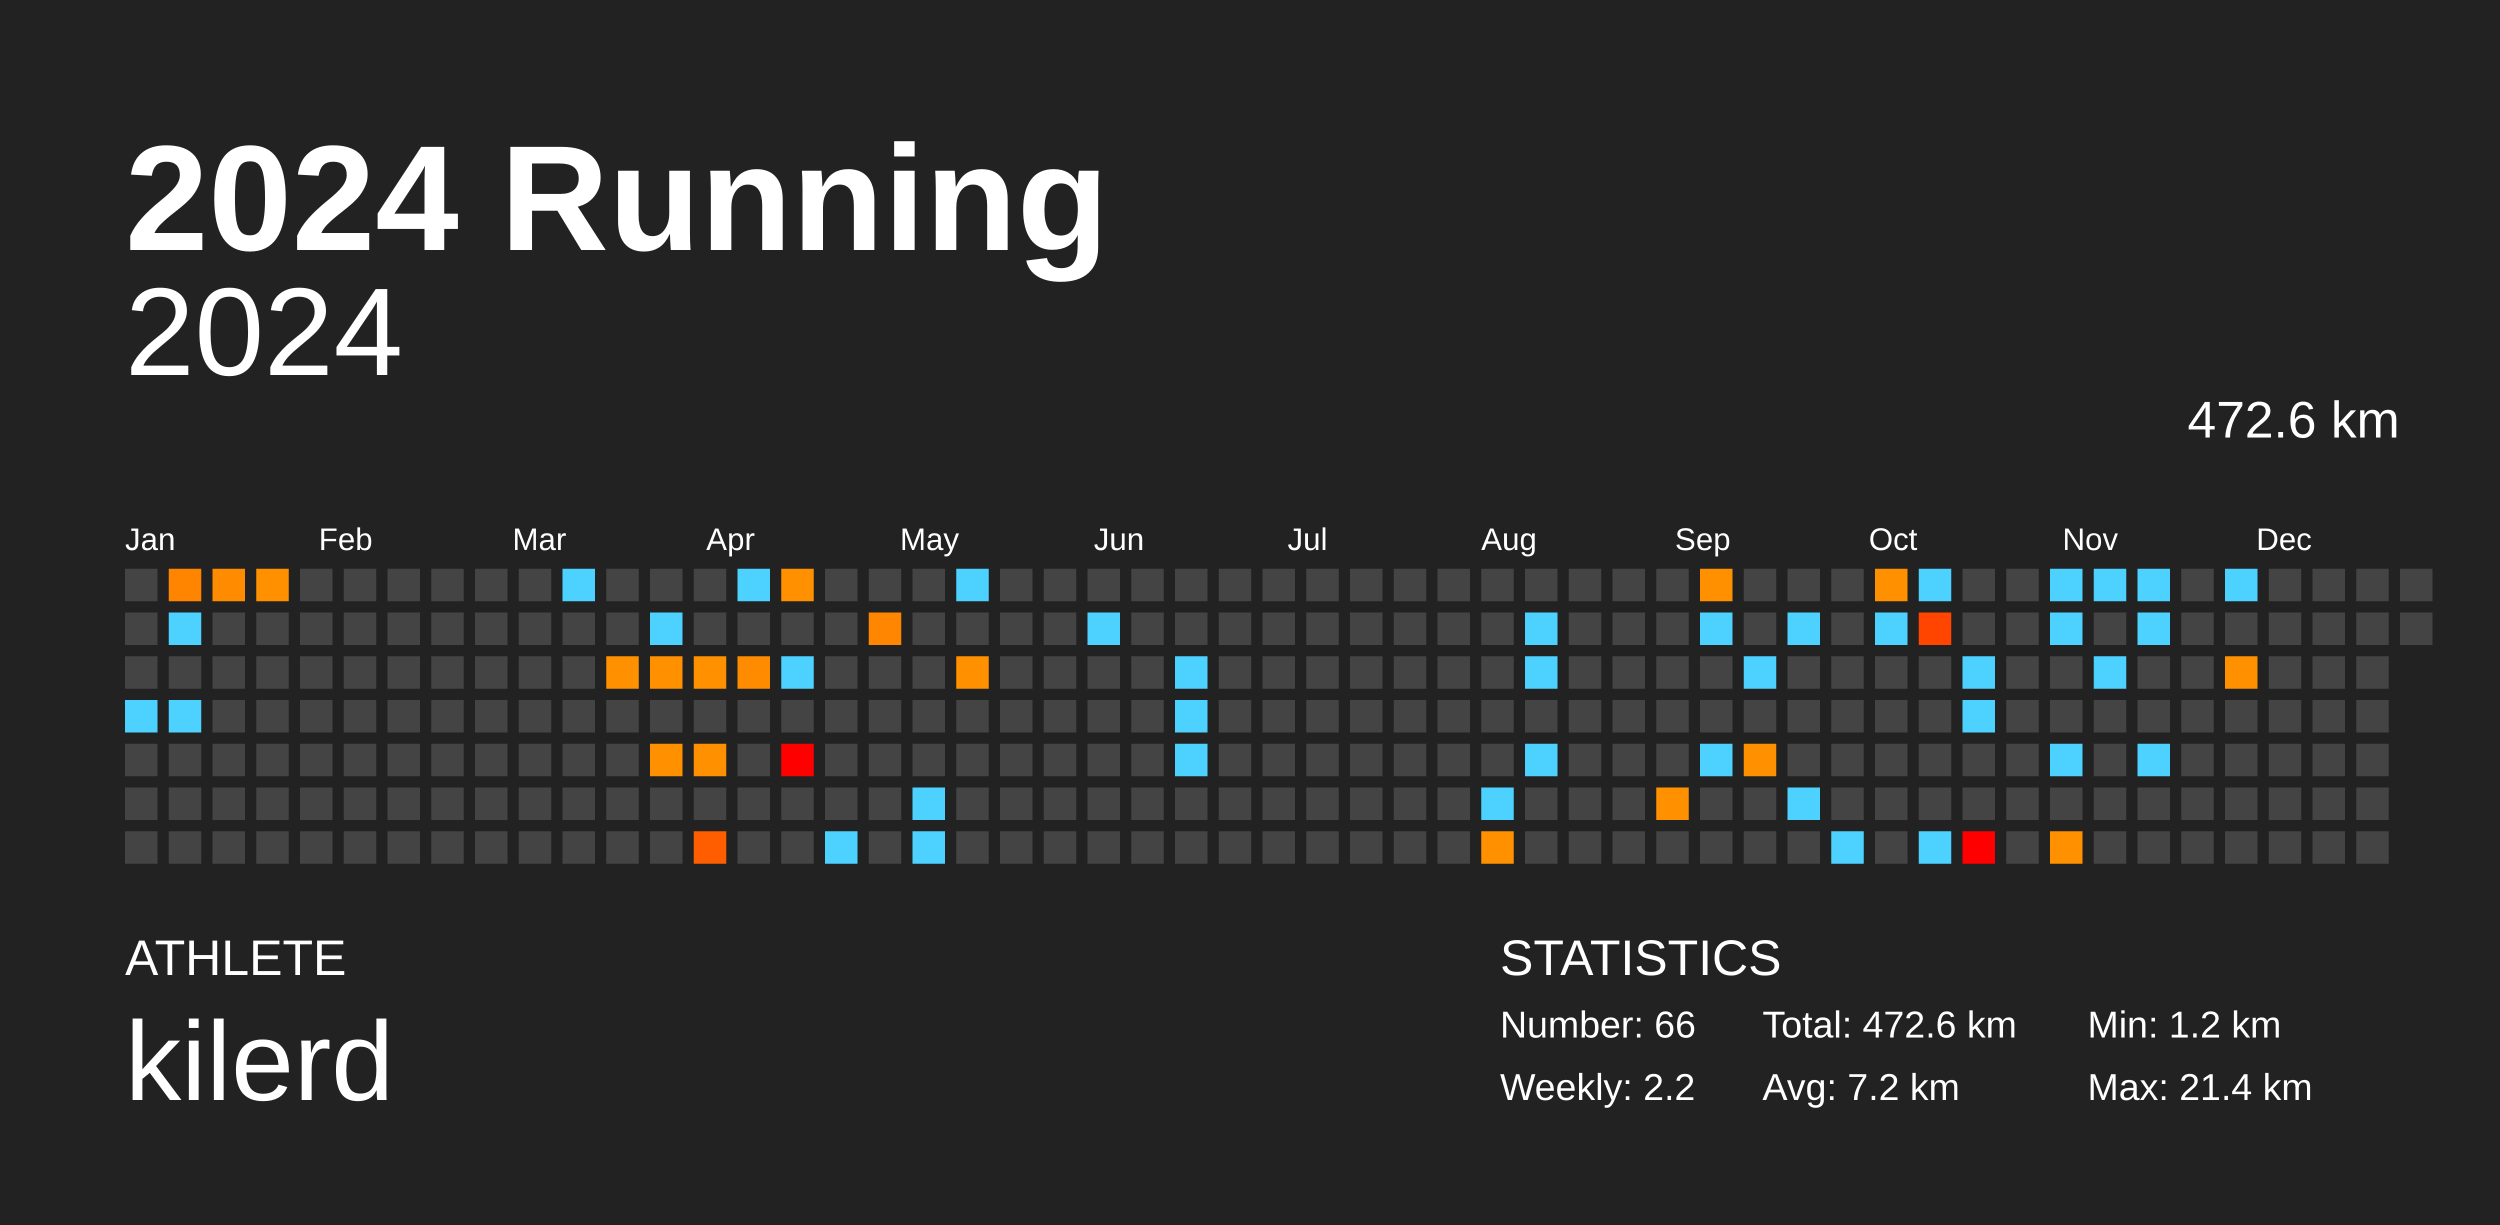
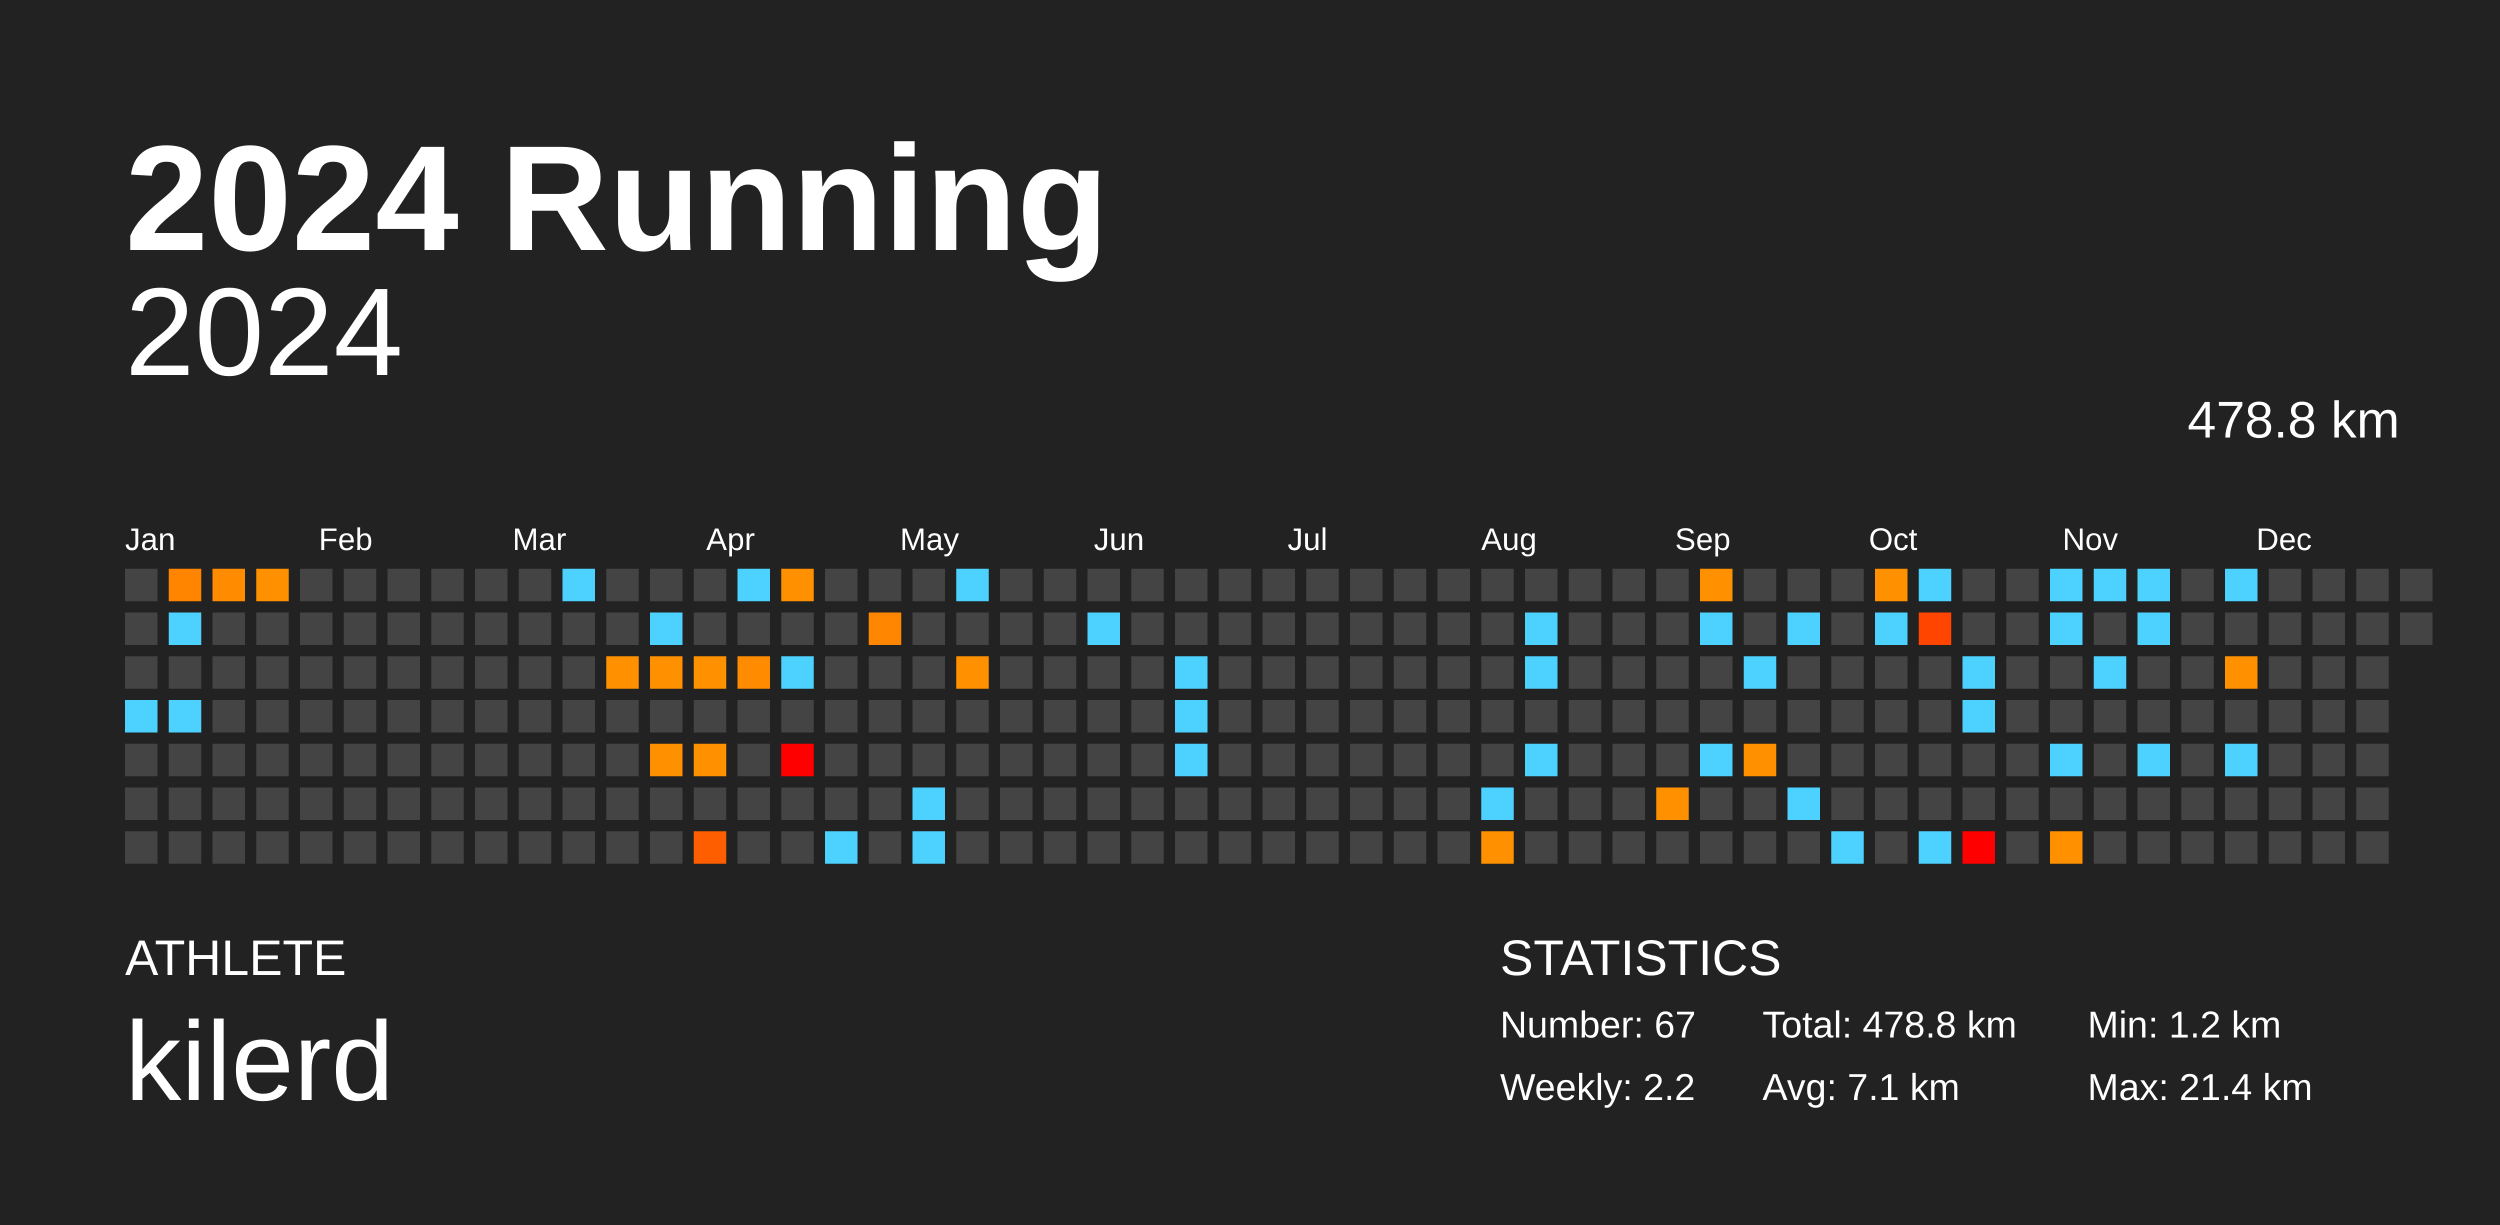
<svg xmlns="http://www.w3.org/2000/svg" baseProfile="full" height="98mm" version="1.1" viewBox="0,0,200,98" width="200mm">
  <defs />
  <rect fill="#222222" height="98" width="200" x="0" y="0" />
  <text fill="#FFFFFF" style="font-size:12px; font-family:Arial; font-weight:bold;" x="10" y="20">2024 Running</text>
  <text fill="#FFFFFF" style="font-size:4px; font-family:Arial" x="10" y="78">ATHLETE</text>
  <text fill="#FFFFFF" style="font-size:9px; font-family:Arial" x="10" y="88">kilerd</text>
  <text fill="#FFFFFF" style="font-size:4px; font-family:Arial" x="120" y="78">STATISTICS</text>
-   <text fill="#FFFFFF" style="font-size:3px; font-family:Arial" x="120" y="83">Number: 66</text>
+   <text fill="#FFFFFF" style="font-size:3px; font-family:Arial" x="120" y="83">Number: 67</text>
  <text fill="#FFFFFF" style="font-size:3px; font-family:Arial" x="120" y="88">Weekly: 2.2</text>
-   <text fill="#FFFFFF" style="font-size:3px; font-family:Arial" x="141" y="83">Total: 472.6 km</text>
-   <text fill="#FFFFFF" style="font-size:3px; font-family:Arial" x="141" y="88">Avg: 7.2 km</text>
+   <text fill="#FFFFFF" style="font-size:3px; font-family:Arial" x="141" y="83">Total: 478.8 km</text>
+   <text fill="#FFFFFF" style="font-size:3px; font-family:Arial" x="141" y="88">Avg: 7.1 km</text>
  <text fill="#FFFFFF" style="font-size:3px; font-family:Arial" x="167" y="83">Min: 1.2 km</text>
  <text fill="#FFFFFF" style="font-size:3px; font-family:Arial" x="167" y="88">Max: 21.4 km</text>
  <text alignment-baseline="hanging" fill="#FFFFFF" style="font-size:10.0px; font-family:Arial;" x="10" y="30">2024</text>
-   <text alignment-baseline="hanging" fill="#FFFFFF" style="font-size:4.125px; font-family:Arial;" x="175" y="35">472.6 km</text>
+   <text alignment-baseline="hanging" fill="#FFFFFF" style="font-size:4.125px; font-family:Arial;" x="175" y="35">478.8 km</text>
  <text fill="#FFFFFF" style="font-size:2.5px; font-family:Arial" x="10.0" y="44">Jan</text>
  <text fill="#FFFFFF" style="font-size:2.5px; font-family:Arial" x="25.5" y="44">Feb</text>
  <text fill="#FFFFFF" style="font-size:2.5px; font-family:Arial" x="41.0" y="44">Mar</text>
  <text fill="#FFFFFF" style="font-size:2.5px; font-family:Arial" x="56.5" y="44">Apr</text>
  <text fill="#FFFFFF" style="font-size:2.5px; font-family:Arial" x="72.0" y="44">May</text>
  <text fill="#FFFFFF" style="font-size:2.5px; font-family:Arial" x="87.5" y="44">Jun</text>
  <text fill="#FFFFFF" style="font-size:2.5px; font-family:Arial" x="103.0" y="44">Jul</text>
  <text fill="#FFFFFF" style="font-size:2.5px; font-family:Arial" x="118.5" y="44">Aug</text>
  <text fill="#FFFFFF" style="font-size:2.5px; font-family:Arial" x="134.0" y="44">Sep</text>
  <text fill="#FFFFFF" style="font-size:2.5px; font-family:Arial" x="149.5" y="44">Oct</text>
  <text fill="#FFFFFF" style="font-size:2.5px; font-family:Arial" x="165.0" y="44">Nov</text>
  <text fill="#FFFFFF" style="font-size:2.5px; font-family:Arial" x="180.5" y="44">Dec</text>
  <rect fill="#444444" height="2.6" width="2.6" x="10.0" y="45.5" />
  <rect fill="#444444" height="2.6" width="2.6" x="10.0" y="49.0" />
  <rect fill="#444444" height="2.6" width="2.6" x="10.0" y="52.5" />
  <rect fill="#4dd2ff" height="2.6" width="2.6" x="10.0" y="56.0" />
  <rect fill="#444444" height="2.6" width="2.6" x="10.0" y="59.5" />
  <rect fill="#444444" height="2.6" width="2.6" x="10.0" y="63.0" />
  <rect fill="#444444" height="2.6" width="2.6" x="10.0" y="66.5" />
  <rect fill="#ff8400" height="2.6" width="2.6" x="13.5" y="45.5" />
  <rect fill="#4dd2ff" height="2.6" width="2.6" x="13.5" y="49.0" />
  <rect fill="#444444" height="2.6" width="2.6" x="13.5" y="52.5" />
  <rect fill="#4dd2ff" height="2.6" width="2.6" x="13.5" y="56.0" />
  <rect fill="#444444" height="2.6" width="2.6" x="13.5" y="59.5" />
  <rect fill="#444444" height="2.6" width="2.6" x="13.5" y="63.0" />
  <rect fill="#444444" height="2.6" width="2.6" x="13.5" y="66.5" />
  <rect fill="#ff8b00" height="2.6" width="2.6" x="17.0" y="45.5" />
  <rect fill="#444444" height="2.6" width="2.6" x="17.0" y="49.0" />
  <rect fill="#444444" height="2.6" width="2.6" x="17.0" y="52.5" />
  <rect fill="#444444" height="2.6" width="2.6" x="17.0" y="56.0" />
  <rect fill="#444444" height="2.6" width="2.6" x="17.0" y="59.5" />
  <rect fill="#444444" height="2.6" width="2.6" x="17.0" y="63.0" />
  <rect fill="#444444" height="2.6" width="2.6" x="17.0" y="66.5" />
  <rect fill="#ff9100" height="2.6" width="2.6" x="20.5" y="45.5" />
  <rect fill="#444444" height="2.6" width="2.6" x="20.5" y="49.0" />
  <rect fill="#444444" height="2.6" width="2.6" x="20.5" y="52.5" />
  <rect fill="#444444" height="2.6" width="2.6" x="20.5" y="56.0" />
  <rect fill="#444444" height="2.6" width="2.6" x="20.5" y="59.5" />
  <rect fill="#444444" height="2.6" width="2.6" x="20.5" y="63.0" />
  <rect fill="#444444" height="2.6" width="2.6" x="20.5" y="66.5" />
  <rect fill="#444444" height="2.6" width="2.6" x="24.0" y="45.5" />
  <rect fill="#444444" height="2.6" width="2.6" x="24.0" y="49.0" />
  <rect fill="#444444" height="2.6" width="2.6" x="24.0" y="52.5" />
  <rect fill="#444444" height="2.6" width="2.6" x="24.0" y="56.0" />
  <rect fill="#444444" height="2.6" width="2.6" x="24.0" y="59.5" />
  <rect fill="#444444" height="2.6" width="2.6" x="24.0" y="63.0" />
  <rect fill="#444444" height="2.6" width="2.6" x="24.0" y="66.5" />
  <rect fill="#444444" height="2.6" width="2.6" x="27.5" y="45.5" />
  <rect fill="#444444" height="2.6" width="2.6" x="27.5" y="49.0" />
  <rect fill="#444444" height="2.6" width="2.6" x="27.5" y="52.5" />
  <rect fill="#444444" height="2.6" width="2.6" x="27.5" y="56.0" />
  <rect fill="#444444" height="2.6" width="2.6" x="27.5" y="59.5" />
  <rect fill="#444444" height="2.6" width="2.6" x="27.5" y="63.0" />
  <rect fill="#444444" height="2.6" width="2.6" x="27.5" y="66.5" />
  <rect fill="#444444" height="2.6" width="2.6" x="31.0" y="45.5" />
  <rect fill="#444444" height="2.6" width="2.6" x="31.0" y="49.0" />
  <rect fill="#444444" height="2.6" width="2.6" x="31.0" y="52.5" />
  <rect fill="#444444" height="2.6" width="2.6" x="31.0" y="56.0" />
  <rect fill="#444444" height="2.6" width="2.6" x="31.0" y="59.5" />
  <rect fill="#444444" height="2.6" width="2.6" x="31.0" y="63.0" />
  <rect fill="#444444" height="2.6" width="2.6" x="31.0" y="66.5" />
  <rect fill="#444444" height="2.6" width="2.6" x="34.5" y="45.5" />
  <rect fill="#444444" height="2.6" width="2.6" x="34.5" y="49.0" />
  <rect fill="#444444" height="2.6" width="2.6" x="34.5" y="52.5" />
  <rect fill="#444444" height="2.6" width="2.6" x="34.5" y="56.0" />
  <rect fill="#444444" height="2.6" width="2.6" x="34.5" y="59.5" />
  <rect fill="#444444" height="2.6" width="2.6" x="34.5" y="63.0" />
  <rect fill="#444444" height="2.6" width="2.6" x="34.5" y="66.5" />
  <rect fill="#444444" height="2.6" width="2.6" x="38.0" y="45.5" />
  <rect fill="#444444" height="2.6" width="2.6" x="38.0" y="49.0" />
  <rect fill="#444444" height="2.6" width="2.6" x="38.0" y="52.5" />
  <rect fill="#444444" height="2.6" width="2.6" x="38.0" y="56.0" />
  <rect fill="#444444" height="2.6" width="2.6" x="38.0" y="59.5" />
  <rect fill="#444444" height="2.6" width="2.6" x="38.0" y="63.0" />
  <rect fill="#444444" height="2.6" width="2.6" x="38.0" y="66.5" />
  <rect fill="#444444" height="2.6" width="2.6" x="41.5" y="45.5" />
  <rect fill="#444444" height="2.6" width="2.6" x="41.5" y="49.0" />
  <rect fill="#444444" height="2.6" width="2.6" x="41.5" y="52.5" />
  <rect fill="#444444" height="2.6" width="2.6" x="41.5" y="56.0" />
  <rect fill="#444444" height="2.6" width="2.6" x="41.5" y="59.5" />
  <rect fill="#444444" height="2.6" width="2.6" x="41.5" y="63.0" />
  <rect fill="#444444" height="2.6" width="2.6" x="41.5" y="66.5" />
  <rect fill="#4dd2ff" height="2.6" width="2.6" x="45.0" y="45.5" />
  <rect fill="#444444" height="2.6" width="2.6" x="45.0" y="49.0" />
  <rect fill="#444444" height="2.6" width="2.6" x="45.0" y="52.5" />
  <rect fill="#444444" height="2.6" width="2.6" x="45.0" y="56.0" />
  <rect fill="#444444" height="2.6" width="2.6" x="45.0" y="59.5" />
  <rect fill="#444444" height="2.6" width="2.6" x="45.0" y="63.0" />
  <rect fill="#444444" height="2.6" width="2.6" x="45.0" y="66.5" />
  <rect fill="#444444" height="2.6" width="2.6" x="48.5" y="45.5" />
  <rect fill="#444444" height="2.6" width="2.6" x="48.5" y="49.0" />
  <rect fill="#ff9100" height="2.6" width="2.6" x="48.5" y="52.5" />
  <rect fill="#444444" height="2.6" width="2.6" x="48.5" y="56.0" />
  <rect fill="#444444" height="2.6" width="2.6" x="48.5" y="59.5" />
  <rect fill="#444444" height="2.6" width="2.6" x="48.5" y="63.0" />
  <rect fill="#444444" height="2.6" width="2.6" x="48.5" y="66.5" />
  <rect fill="#444444" height="2.6" width="2.6" x="52.0" y="45.5" />
  <rect fill="#4dd2ff" height="2.6" width="2.6" x="52.0" y="49.0" />
  <rect fill="#ff9100" height="2.6" width="2.6" x="52.0" y="52.5" />
  <rect fill="#444444" height="2.6" width="2.6" x="52.0" y="56.0" />
  <rect fill="#ff9000" height="2.6" width="2.6" x="52.0" y="59.5" />
  <rect fill="#444444" height="2.6" width="2.6" x="52.0" y="63.0" />
  <rect fill="#444444" height="2.6" width="2.6" x="52.0" y="66.5" />
  <rect fill="#444444" height="2.6" width="2.6" x="55.5" y="45.5" />
  <rect fill="#444444" height="2.6" width="2.6" x="55.5" y="49.0" />
  <rect fill="#ff9100" height="2.6" width="2.6" x="55.5" y="52.5" />
  <rect fill="#444444" height="2.6" width="2.6" x="55.5" y="56.0" />
  <rect fill="#ff9100" height="2.6" width="2.6" x="55.5" y="59.5" />
  <rect fill="#444444" height="2.6" width="2.6" x="55.5" y="63.0" />
  <rect fill="#ff5e00" height="2.6" width="2.6" x="55.5" y="66.5" />
  <rect fill="#4dd2ff" height="2.6" width="2.6" x="59.0" y="45.5" />
  <rect fill="#444444" height="2.6" width="2.6" x="59.0" y="49.0" />
  <rect fill="#ff8c00" height="2.6" width="2.6" x="59.0" y="52.5" />
  <rect fill="#444444" height="2.6" width="2.6" x="59.0" y="56.0" />
  <rect fill="#444444" height="2.6" width="2.6" x="59.0" y="59.5" />
  <rect fill="#444444" height="2.6" width="2.6" x="59.0" y="63.0" />
  <rect fill="#444444" height="2.6" width="2.6" x="59.0" y="66.5" />
  <rect fill="#ff9100" height="2.6" width="2.6" x="62.5" y="45.5" />
  <rect fill="#444444" height="2.6" width="2.6" x="62.5" y="49.0" />
  <rect fill="#4dd2ff" height="2.6" width="2.6" x="62.5" y="52.5" />
  <rect fill="#444444" height="2.6" width="2.6" x="62.5" y="56.0" />
  <rect fill="red" height="2.6" width="2.6" x="62.5" y="59.5" />
  <rect fill="#444444" height="2.6" width="2.6" x="62.5" y="63.0" />
  <rect fill="#444444" height="2.6" width="2.6" x="62.5" y="66.5" />
  <rect fill="#444444" height="2.6" width="2.6" x="66.0" y="45.5" />
  <rect fill="#444444" height="2.6" width="2.6" x="66.0" y="49.0" />
  <rect fill="#444444" height="2.6" width="2.6" x="66.0" y="52.5" />
  <rect fill="#444444" height="2.6" width="2.6" x="66.0" y="56.0" />
  <rect fill="#444444" height="2.6" width="2.6" x="66.0" y="59.5" />
  <rect fill="#444444" height="2.6" width="2.6" x="66.0" y="63.0" />
  <rect fill="#4dd2ff" height="2.6" width="2.6" x="66.0" y="66.5" />
  <rect fill="#444444" height="2.6" width="2.6" x="69.5" y="45.5" />
  <rect fill="#ff8600" height="2.6" width="2.6" x="69.5" y="49.0" />
  <rect fill="#444444" height="2.6" width="2.6" x="69.5" y="52.5" />
  <rect fill="#444444" height="2.6" width="2.6" x="69.5" y="56.0" />
  <rect fill="#444444" height="2.6" width="2.6" x="69.5" y="59.5" />
  <rect fill="#444444" height="2.6" width="2.6" x="69.5" y="63.0" />
  <rect fill="#444444" height="2.6" width="2.6" x="69.5" y="66.5" />
  <rect fill="#444444" height="2.6" width="2.6" x="73.0" y="45.5" />
  <rect fill="#444444" height="2.6" width="2.6" x="73.0" y="49.0" />
  <rect fill="#444444" height="2.6" width="2.6" x="73.0" y="52.5" />
  <rect fill="#444444" height="2.6" width="2.6" x="73.0" y="56.0" />
  <rect fill="#444444" height="2.6" width="2.6" x="73.0" y="59.5" />
  <rect fill="#4dd2ff" height="2.6" width="2.6" x="73.0" y="63.0" />
  <rect fill="#4dd2ff" height="2.6" width="2.6" x="73.0" y="66.5" />
  <rect fill="#4dd2ff" height="2.6" width="2.6" x="76.5" y="45.5" />
  <rect fill="#444444" height="2.6" width="2.6" x="76.5" y="49.0" />
  <rect fill="#ff9100" height="2.6" width="2.6" x="76.5" y="52.5" />
  <rect fill="#444444" height="2.6" width="2.6" x="76.5" y="56.0" />
  <rect fill="#444444" height="2.6" width="2.6" x="76.5" y="59.5" />
  <rect fill="#444444" height="2.6" width="2.6" x="76.5" y="63.0" />
  <rect fill="#444444" height="2.6" width="2.6" x="76.5" y="66.5" />
  <rect fill="#444444" height="2.6" width="2.6" x="80.0" y="45.5" />
  <rect fill="#444444" height="2.6" width="2.6" x="80.0" y="49.0" />
  <rect fill="#444444" height="2.6" width="2.6" x="80.0" y="52.5" />
  <rect fill="#444444" height="2.6" width="2.6" x="80.0" y="56.0" />
  <rect fill="#444444" height="2.6" width="2.6" x="80.0" y="59.5" />
  <rect fill="#444444" height="2.6" width="2.6" x="80.0" y="63.0" />
  <rect fill="#444444" height="2.6" width="2.6" x="80.0" y="66.5" />
  <rect fill="#444444" height="2.6" width="2.6" x="83.5" y="45.5" />
  <rect fill="#444444" height="2.6" width="2.6" x="83.5" y="49.0" />
  <rect fill="#444444" height="2.6" width="2.6" x="83.5" y="52.5" />
  <rect fill="#444444" height="2.6" width="2.6" x="83.5" y="56.0" />
  <rect fill="#444444" height="2.6" width="2.6" x="83.5" y="59.5" />
  <rect fill="#444444" height="2.6" width="2.6" x="83.5" y="63.0" />
  <rect fill="#444444" height="2.6" width="2.6" x="83.5" y="66.5" />
  <rect fill="#444444" height="2.6" width="2.6" x="87.0" y="45.5" />
  <rect fill="#4dd2ff" height="2.6" width="2.6" x="87.0" y="49.0" />
  <rect fill="#444444" height="2.6" width="2.6" x="87.0" y="52.5" />
  <rect fill="#444444" height="2.6" width="2.6" x="87.0" y="56.0" />
  <rect fill="#444444" height="2.6" width="2.6" x="87.0" y="59.5" />
  <rect fill="#444444" height="2.6" width="2.6" x="87.0" y="63.0" />
  <rect fill="#444444" height="2.6" width="2.6" x="87.0" y="66.5" />
  <rect fill="#444444" height="2.6" width="2.6" x="90.5" y="45.5" />
  <rect fill="#444444" height="2.6" width="2.6" x="90.5" y="49.0" />
  <rect fill="#444444" height="2.6" width="2.6" x="90.5" y="52.5" />
  <rect fill="#444444" height="2.6" width="2.6" x="90.5" y="56.0" />
  <rect fill="#444444" height="2.6" width="2.6" x="90.5" y="59.5" />
  <rect fill="#444444" height="2.6" width="2.6" x="90.5" y="63.0" />
  <rect fill="#444444" height="2.6" width="2.6" x="90.5" y="66.5" />
  <rect fill="#444444" height="2.6" width="2.6" x="94.0" y="45.5" />
  <rect fill="#444444" height="2.6" width="2.6" x="94.0" y="49.0" />
  <rect fill="#4dd2ff" height="2.6" width="2.6" x="94.0" y="52.5" />
  <rect fill="#4dd2ff" height="2.6" width="2.6" x="94.0" y="56.0" />
  <rect fill="#4dd2ff" height="2.6" width="2.6" x="94.0" y="59.5" />
  <rect fill="#444444" height="2.6" width="2.6" x="94.0" y="63.0" />
  <rect fill="#444444" height="2.6" width="2.6" x="94.0" y="66.5" />
  <rect fill="#444444" height="2.6" width="2.6" x="97.5" y="45.5" />
  <rect fill="#444444" height="2.6" width="2.6" x="97.5" y="49.0" />
  <rect fill="#444444" height="2.6" width="2.6" x="97.5" y="52.5" />
  <rect fill="#444444" height="2.6" width="2.6" x="97.5" y="56.0" />
  <rect fill="#444444" height="2.6" width="2.6" x="97.5" y="59.5" />
  <rect fill="#444444" height="2.6" width="2.6" x="97.5" y="63.0" />
  <rect fill="#444444" height="2.6" width="2.6" x="97.5" y="66.5" />
  <rect fill="#444444" height="2.6" width="2.6" x="101.0" y="45.5" />
  <rect fill="#444444" height="2.6" width="2.6" x="101.0" y="49.0" />
  <rect fill="#444444" height="2.6" width="2.6" x="101.0" y="52.5" />
  <rect fill="#444444" height="2.6" width="2.6" x="101.0" y="56.0" />
  <rect fill="#444444" height="2.6" width="2.6" x="101.0" y="59.5" />
  <rect fill="#444444" height="2.6" width="2.6" x="101.0" y="63.0" />
  <rect fill="#444444" height="2.6" width="2.6" x="101.0" y="66.5" />
  <rect fill="#444444" height="2.6" width="2.6" x="104.5" y="45.5" />
  <rect fill="#444444" height="2.6" width="2.6" x="104.5" y="49.0" />
  <rect fill="#444444" height="2.6" width="2.6" x="104.5" y="52.5" />
  <rect fill="#444444" height="2.6" width="2.6" x="104.5" y="56.0" />
  <rect fill="#444444" height="2.6" width="2.6" x="104.5" y="59.5" />
  <rect fill="#444444" height="2.6" width="2.6" x="104.5" y="63.0" />
  <rect fill="#444444" height="2.6" width="2.6" x="104.5" y="66.5" />
  <rect fill="#444444" height="2.6" width="2.6" x="108.0" y="45.5" />
  <rect fill="#444444" height="2.6" width="2.6" x="108.0" y="49.0" />
  <rect fill="#444444" height="2.6" width="2.6" x="108.0" y="52.5" />
  <rect fill="#444444" height="2.6" width="2.6" x="108.0" y="56.0" />
  <rect fill="#444444" height="2.6" width="2.6" x="108.0" y="59.5" />
  <rect fill="#444444" height="2.6" width="2.6" x="108.0" y="63.0" />
  <rect fill="#444444" height="2.6" width="2.6" x="108.0" y="66.5" />
  <rect fill="#444444" height="2.6" width="2.6" x="111.5" y="45.5" />
  <rect fill="#444444" height="2.6" width="2.6" x="111.5" y="49.0" />
  <rect fill="#444444" height="2.6" width="2.6" x="111.5" y="52.5" />
  <rect fill="#444444" height="2.6" width="2.6" x="111.5" y="56.0" />
  <rect fill="#444444" height="2.6" width="2.6" x="111.5" y="59.5" />
  <rect fill="#444444" height="2.6" width="2.6" x="111.5" y="63.0" />
  <rect fill="#444444" height="2.6" width="2.6" x="111.5" y="66.5" />
  <rect fill="#444444" height="2.6" width="2.6" x="115.0" y="45.5" />
  <rect fill="#444444" height="2.6" width="2.6" x="115.0" y="49.0" />
  <rect fill="#444444" height="2.6" width="2.6" x="115.0" y="52.5" />
  <rect fill="#444444" height="2.6" width="2.6" x="115.0" y="56.0" />
  <rect fill="#444444" height="2.6" width="2.6" x="115.0" y="59.5" />
  <rect fill="#444444" height="2.6" width="2.6" x="115.0" y="63.0" />
  <rect fill="#444444" height="2.6" width="2.6" x="115.0" y="66.5" />
  <rect fill="#444444" height="2.6" width="2.6" x="118.5" y="45.5" />
  <rect fill="#444444" height="2.6" width="2.6" x="118.5" y="49.0" />
  <rect fill="#444444" height="2.6" width="2.6" x="118.5" y="52.5" />
  <rect fill="#444444" height="2.6" width="2.6" x="118.5" y="56.0" />
  <rect fill="#444444" height="2.6" width="2.6" x="118.5" y="59.5" />
  <rect fill="#4dd2ff" height="2.6" width="2.6" x="118.5" y="63.0" />
  <rect fill="#ff9100" height="2.6" width="2.6" x="118.5" y="66.5" />
  <rect fill="#444444" height="2.6" width="2.6" x="122.0" y="45.5" />
  <rect fill="#4dd2ff" height="2.6" width="2.6" x="122.0" y="49.0" />
  <rect fill="#4dd2ff" height="2.6" width="2.6" x="122.0" y="52.5" />
  <rect fill="#444444" height="2.6" width="2.6" x="122.0" y="56.0" />
  <rect fill="#4dd2ff" height="2.6" width="2.6" x="122.0" y="59.5" />
  <rect fill="#444444" height="2.6" width="2.6" x="122.0" y="63.0" />
  <rect fill="#444444" height="2.6" width="2.6" x="122.0" y="66.5" />
  <rect fill="#444444" height="2.6" width="2.6" x="125.5" y="45.5" />
  <rect fill="#444444" height="2.6" width="2.6" x="125.5" y="49.0" />
  <rect fill="#444444" height="2.6" width="2.6" x="125.5" y="52.5" />
  <rect fill="#444444" height="2.6" width="2.6" x="125.5" y="56.0" />
  <rect fill="#444444" height="2.6" width="2.6" x="125.5" y="59.5" />
  <rect fill="#444444" height="2.6" width="2.6" x="125.5" y="63.0" />
  <rect fill="#444444" height="2.6" width="2.6" x="125.5" y="66.5" />
  <rect fill="#444444" height="2.6" width="2.6" x="129.0" y="45.5" />
  <rect fill="#444444" height="2.6" width="2.6" x="129.0" y="49.0" />
  <rect fill="#444444" height="2.6" width="2.6" x="129.0" y="52.5" />
  <rect fill="#444444" height="2.6" width="2.6" x="129.0" y="56.0" />
  <rect fill="#444444" height="2.6" width="2.6" x="129.0" y="59.5" />
  <rect fill="#444444" height="2.6" width="2.6" x="129.0" y="63.0" />
  <rect fill="#444444" height="2.6" width="2.6" x="129.0" y="66.5" />
  <rect fill="#444444" height="2.6" width="2.6" x="132.5" y="45.5" />
  <rect fill="#444444" height="2.6" width="2.6" x="132.5" y="49.0" />
  <rect fill="#444444" height="2.6" width="2.6" x="132.5" y="52.5" />
  <rect fill="#444444" height="2.6" width="2.6" x="132.5" y="56.0" />
  <rect fill="#444444" height="2.6" width="2.6" x="132.5" y="59.5" />
  <rect fill="#ff9100" height="2.6" width="2.6" x="132.5" y="63.0" />
  <rect fill="#444444" height="2.6" width="2.6" x="132.5" y="66.5" />
  <rect fill="#ff9100" height="2.6" width="2.6" x="136.0" y="45.5" />
  <rect fill="#4dd2ff" height="2.6" width="2.6" x="136.0" y="49.0" />
  <rect fill="#444444" height="2.6" width="2.6" x="136.0" y="52.5" />
  <rect fill="#444444" height="2.6" width="2.6" x="136.0" y="56.0" />
  <rect fill="#4dd2ff" height="2.6" width="2.6" x="136.0" y="59.5" />
  <rect fill="#444444" height="2.6" width="2.6" x="136.0" y="63.0" />
  <rect fill="#444444" height="2.6" width="2.6" x="136.0" y="66.5" />
  <rect fill="#444444" height="2.6" width="2.6" x="139.5" y="45.5" />
  <rect fill="#444444" height="2.6" width="2.6" x="139.5" y="49.0" />
  <rect fill="#4dd2ff" height="2.6" width="2.6" x="139.5" y="52.5" />
  <rect fill="#444444" height="2.6" width="2.6" x="139.5" y="56.0" />
  <rect fill="#ff9100" height="2.6" width="2.6" x="139.5" y="59.5" />
  <rect fill="#444444" height="2.6" width="2.6" x="139.5" y="63.0" />
  <rect fill="#444444" height="2.6" width="2.6" x="139.5" y="66.5" />
  <rect fill="#444444" height="2.6" width="2.6" x="143.0" y="45.5" />
  <rect fill="#4dd2ff" height="2.6" width="2.6" x="143.0" y="49.0" />
  <rect fill="#444444" height="2.6" width="2.6" x="143.0" y="52.5" />
  <rect fill="#444444" height="2.6" width="2.6" x="143.0" y="56.0" />
  <rect fill="#444444" height="2.6" width="2.6" x="143.0" y="59.5" />
  <rect fill="#4dd2ff" height="2.6" width="2.6" x="143.0" y="63.0" />
  <rect fill="#444444" height="2.6" width="2.6" x="143.0" y="66.5" />
  <rect fill="#444444" height="2.6" width="2.6" x="146.5" y="45.5" />
  <rect fill="#444444" height="2.6" width="2.6" x="146.5" y="49.0" />
  <rect fill="#444444" height="2.6" width="2.6" x="146.5" y="52.5" />
  <rect fill="#444444" height="2.6" width="2.6" x="146.5" y="56.0" />
  <rect fill="#444444" height="2.6" width="2.6" x="146.5" y="59.5" />
  <rect fill="#444444" height="2.6" width="2.6" x="146.5" y="63.0" />
  <rect fill="#4dd2ff" height="2.6" width="2.6" x="146.5" y="66.5" />
  <rect fill="#ff9100" height="2.6" width="2.6" x="150.0" y="45.5" />
  <rect fill="#4dd2ff" height="2.6" width="2.6" x="150.0" y="49.0" />
  <rect fill="#444444" height="2.6" width="2.6" x="150.0" y="52.5" />
  <rect fill="#444444" height="2.6" width="2.6" x="150.0" y="56.0" />
  <rect fill="#444444" height="2.6" width="2.6" x="150.0" y="59.5" />
  <rect fill="#444444" height="2.6" width="2.6" x="150.0" y="63.0" />
  <rect fill="#444444" height="2.6" width="2.6" x="150.0" y="66.5" />
  <rect fill="#4dd2ff" height="2.6" width="2.6" x="153.5" y="45.5" />
  <rect fill="#ff4500" height="2.6" width="2.6" x="153.5" y="49.0" />
  <rect fill="#444444" height="2.6" width="2.6" x="153.5" y="52.5" />
  <rect fill="#444444" height="2.6" width="2.6" x="153.5" y="56.0" />
  <rect fill="#444444" height="2.6" width="2.6" x="153.5" y="59.5" />
  <rect fill="#444444" height="2.6" width="2.6" x="153.5" y="63.0" />
  <rect fill="#4dd2ff" height="2.6" width="2.6" x="153.5" y="66.5" />
  <rect fill="#444444" height="2.6" width="2.6" x="157.0" y="45.5" />
  <rect fill="#444444" height="2.6" width="2.6" x="157.0" y="49.0" />
  <rect fill="#4dd2ff" height="2.6" width="2.6" x="157.0" y="52.5" />
  <rect fill="#4dd2ff" height="2.6" width="2.6" x="157.0" y="56.0" />
  <rect fill="#444444" height="2.6" width="2.6" x="157.0" y="59.5" />
  <rect fill="#444444" height="2.6" width="2.6" x="157.0" y="63.0" />
  <rect fill="red" height="2.6" width="2.6" x="157.0" y="66.5" />
  <rect fill="#444444" height="2.6" width="2.6" x="160.5" y="45.5" />
  <rect fill="#444444" height="2.6" width="2.6" x="160.5" y="49.0" />
  <rect fill="#444444" height="2.6" width="2.6" x="160.5" y="52.5" />
  <rect fill="#444444" height="2.6" width="2.6" x="160.5" y="56.0" />
  <rect fill="#444444" height="2.6" width="2.6" x="160.5" y="59.5" />
  <rect fill="#444444" height="2.6" width="2.6" x="160.5" y="63.0" />
  <rect fill="#444444" height="2.6" width="2.6" x="160.5" y="66.5" />
  <rect fill="#4dd2ff" height="2.6" width="2.6" x="164.0" y="45.5" />
  <rect fill="#4dd2ff" height="2.6" width="2.6" x="164.0" y="49.0" />
  <rect fill="#444444" height="2.6" width="2.6" x="164.0" y="52.5" />
  <rect fill="#444444" height="2.6" width="2.6" x="164.0" y="56.0" />
  <rect fill="#4dd2ff" height="2.6" width="2.6" x="164.0" y="59.5" />
  <rect fill="#444444" height="2.6" width="2.6" x="164.0" y="63.0" />
  <rect fill="#ff9100" height="2.6" width="2.6" x="164.0" y="66.5" />
  <rect fill="#4dd2ff" height="2.6" width="2.6" x="167.5" y="45.5" />
  <rect fill="#444444" height="2.6" width="2.6" x="167.5" y="49.0" />
  <rect fill="#4dd2ff" height="2.6" width="2.6" x="167.5" y="52.5" />
  <rect fill="#444444" height="2.6" width="2.6" x="167.5" y="56.0" />
  <rect fill="#444444" height="2.6" width="2.6" x="167.5" y="59.5" />
  <rect fill="#444444" height="2.6" width="2.6" x="167.5" y="63.0" />
  <rect fill="#444444" height="2.6" width="2.6" x="167.5" y="66.5" />
  <rect fill="#4dd2ff" height="2.6" width="2.6" x="171.0" y="45.5" />
  <rect fill="#4dd2ff" height="2.6" width="2.6" x="171.0" y="49.0" />
  <rect fill="#444444" height="2.6" width="2.6" x="171.0" y="52.5" />
  <rect fill="#444444" height="2.6" width="2.6" x="171.0" y="56.0" />
  <rect fill="#4dd2ff" height="2.6" width="2.6" x="171.0" y="59.5" />
  <rect fill="#444444" height="2.6" width="2.6" x="171.0" y="63.0" />
  <rect fill="#444444" height="2.6" width="2.6" x="171.0" y="66.5" />
  <rect fill="#444444" height="2.6" width="2.6" x="174.5" y="45.5" />
  <rect fill="#444444" height="2.6" width="2.6" x="174.5" y="49.0" />
  <rect fill="#444444" height="2.6" width="2.6" x="174.5" y="52.5" />
  <rect fill="#444444" height="2.6" width="2.6" x="174.5" y="56.0" />
  <rect fill="#444444" height="2.6" width="2.6" x="174.5" y="59.5" />
  <rect fill="#444444" height="2.6" width="2.6" x="174.5" y="63.0" />
  <rect fill="#444444" height="2.6" width="2.6" x="174.5" y="66.5" />
  <rect fill="#4dd2ff" height="2.6" width="2.6" x="178.0" y="45.5" />
  <rect fill="#444444" height="2.6" width="2.6" x="178.0" y="49.0" />
  <rect fill="#ff9100" height="2.6" width="2.6" x="178.0" y="52.5" />
  <rect fill="#444444" height="2.6" width="2.6" x="178.0" y="56.0" />
-   <rect fill="#444444" height="2.6" width="2.6" x="178.0" y="59.5" />
+   <rect fill="#4dd2ff" height="2.6" width="2.6" x="178.0" y="59.5" />
  <rect fill="#444444" height="2.6" width="2.6" x="178.0" y="63.0" />
  <rect fill="#444444" height="2.6" width="2.6" x="178.0" y="66.5" />
  <rect fill="#444444" height="2.6" width="2.6" x="181.5" y="45.5" />
  <rect fill="#444444" height="2.6" width="2.6" x="181.5" y="49.0" />
  <rect fill="#444444" height="2.6" width="2.6" x="181.5" y="52.5" />
  <rect fill="#444444" height="2.6" width="2.6" x="181.5" y="56.0" />
  <rect fill="#444444" height="2.6" width="2.6" x="181.5" y="59.5" />
  <rect fill="#444444" height="2.6" width="2.6" x="181.5" y="63.0" />
  <rect fill="#444444" height="2.6" width="2.6" x="181.5" y="66.5" />
  <rect fill="#444444" height="2.6" width="2.6" x="185.0" y="45.5" />
  <rect fill="#444444" height="2.6" width="2.6" x="185.0" y="49.0" />
  <rect fill="#444444" height="2.6" width="2.6" x="185.0" y="52.5" />
  <rect fill="#444444" height="2.6" width="2.6" x="185.0" y="56.0" />
  <rect fill="#444444" height="2.6" width="2.6" x="185.0" y="59.5" />
  <rect fill="#444444" height="2.6" width="2.6" x="185.0" y="63.0" />
  <rect fill="#444444" height="2.6" width="2.6" x="185.0" y="66.5" />
  <rect fill="#444444" height="2.6" width="2.6" x="188.5" y="45.5" />
  <rect fill="#444444" height="2.6" width="2.6" x="188.5" y="49.0" />
  <rect fill="#444444" height="2.6" width="2.6" x="188.5" y="52.5" />
  <rect fill="#444444" height="2.6" width="2.6" x="188.5" y="56.0" />
  <rect fill="#444444" height="2.6" width="2.6" x="188.5" y="59.5" />
  <rect fill="#444444" height="2.6" width="2.6" x="188.5" y="63.0" />
  <rect fill="#444444" height="2.6" width="2.6" x="188.5" y="66.5" />
  <rect fill="#444444" height="2.6" width="2.6" x="192.0" y="45.5" />
  <rect fill="#444444" height="2.6" width="2.6" x="192.0" y="49.0" />
</svg>
